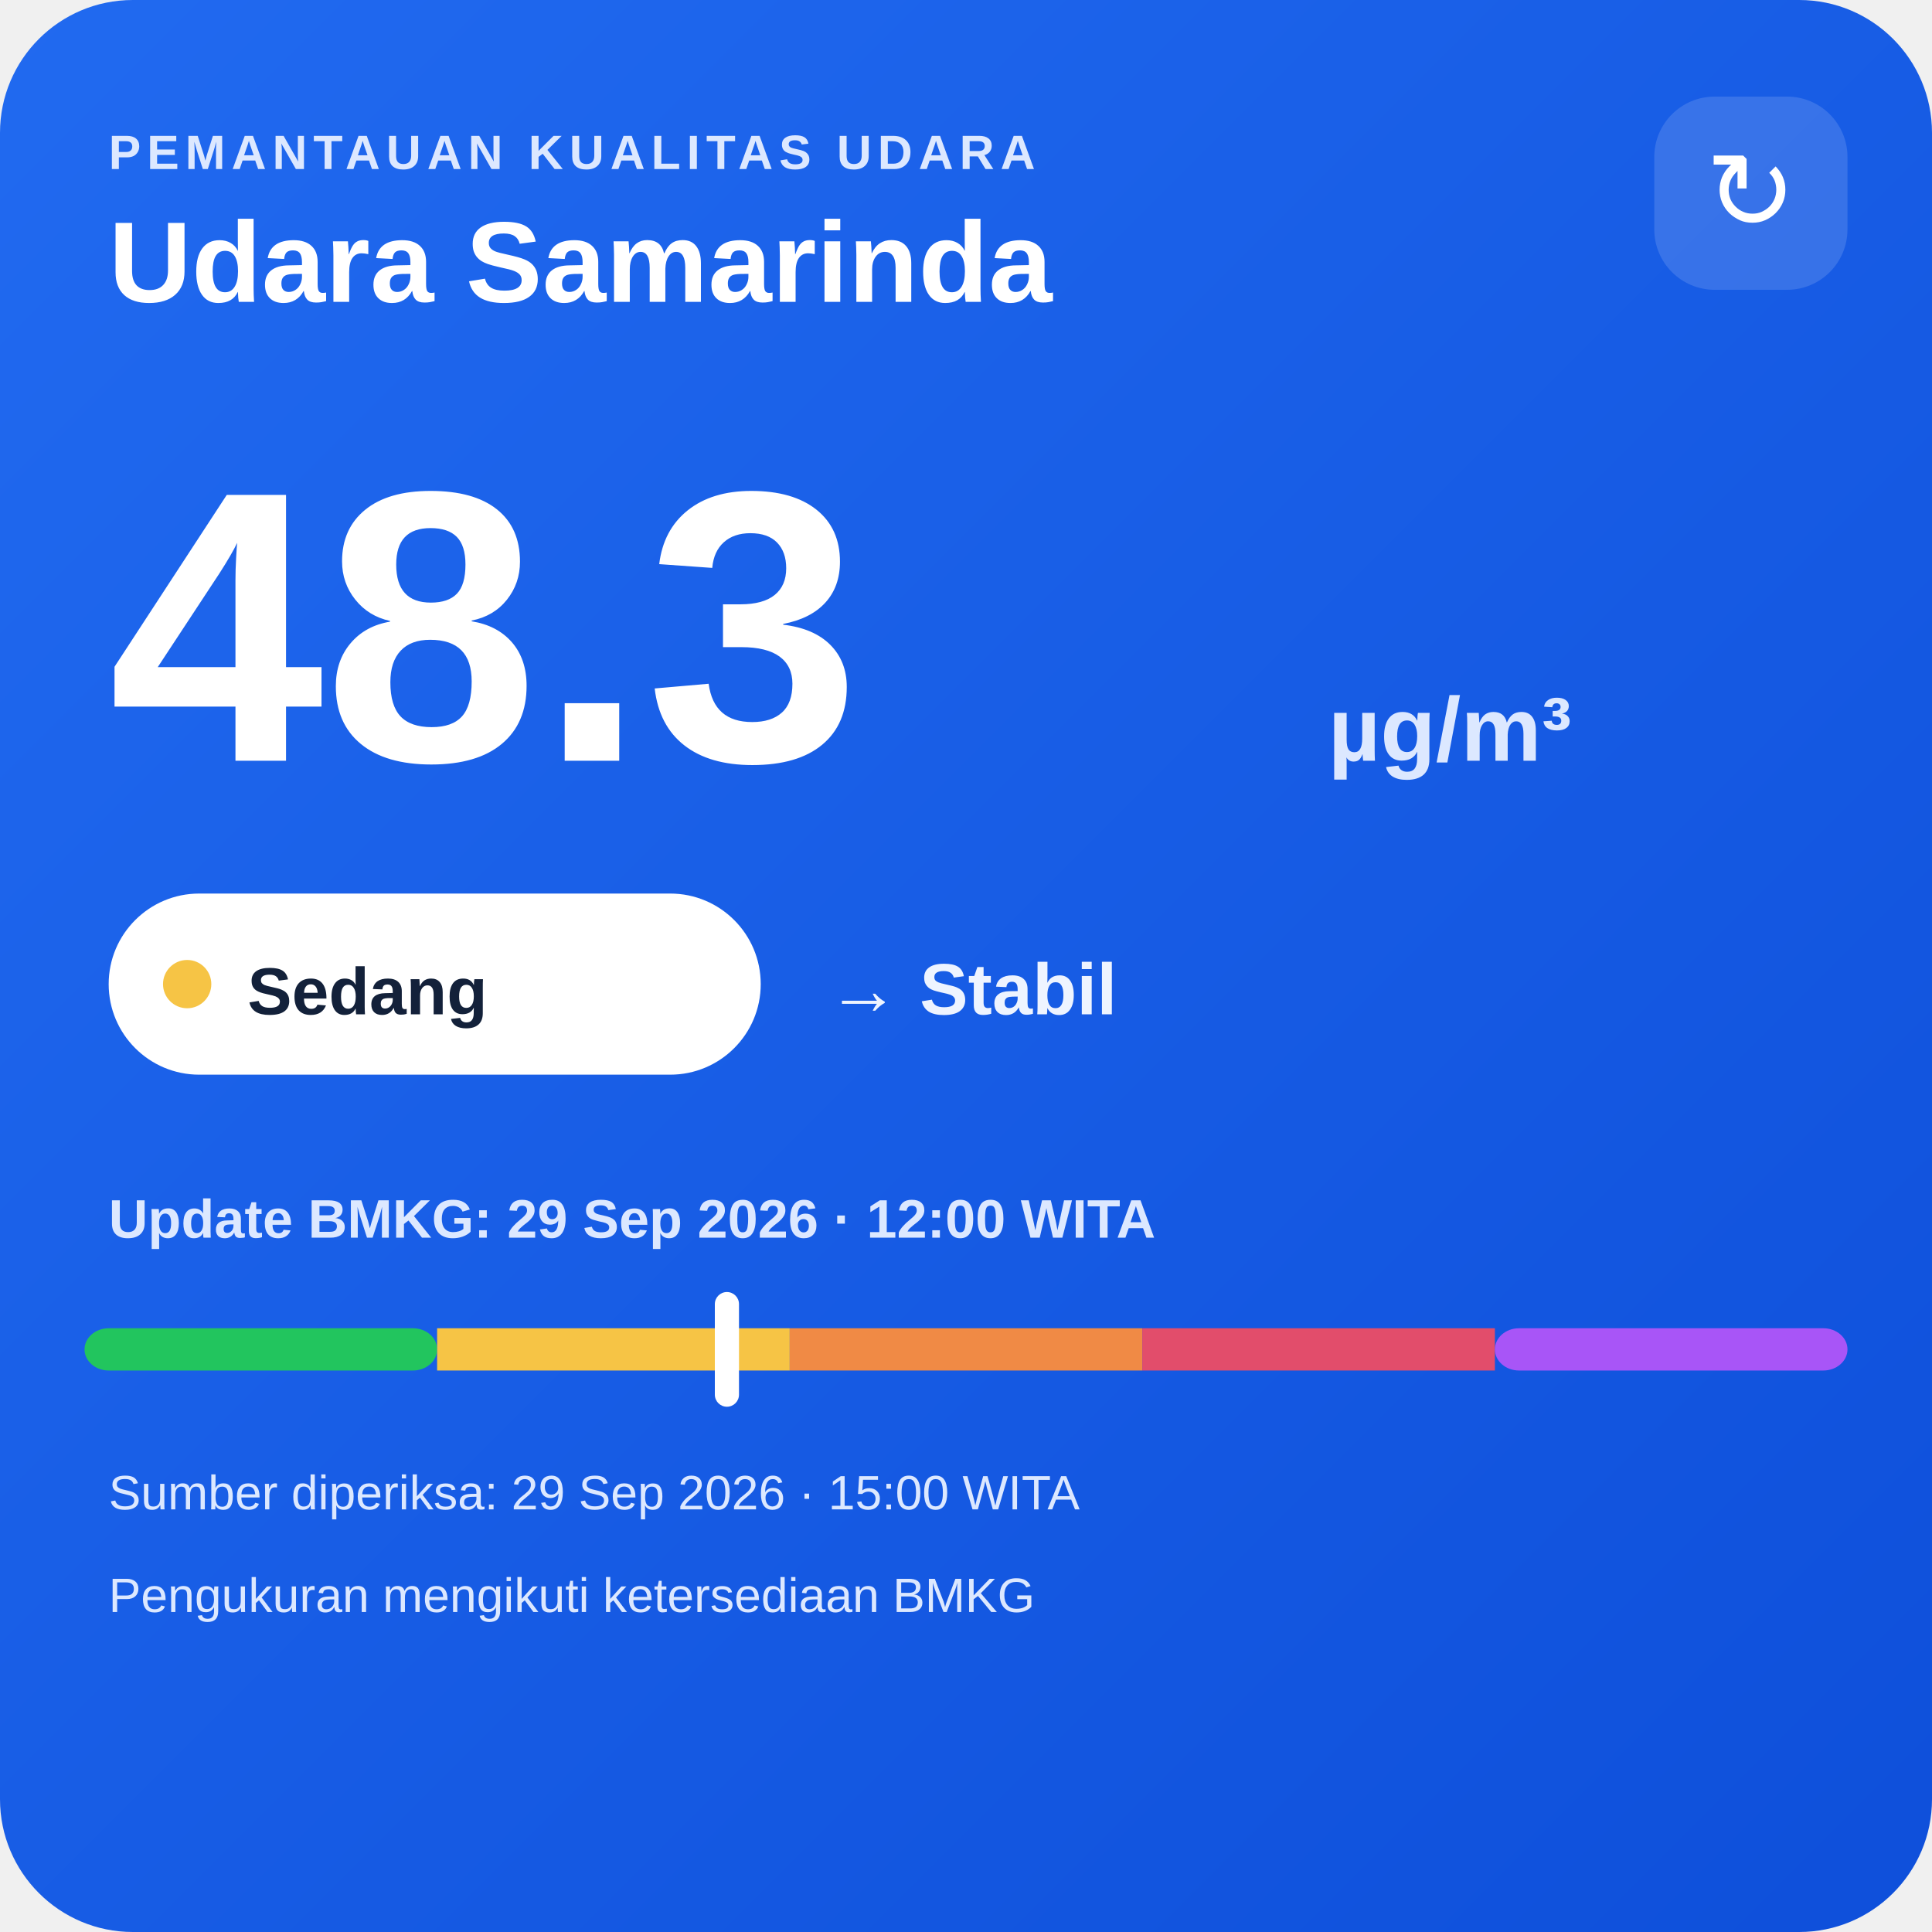
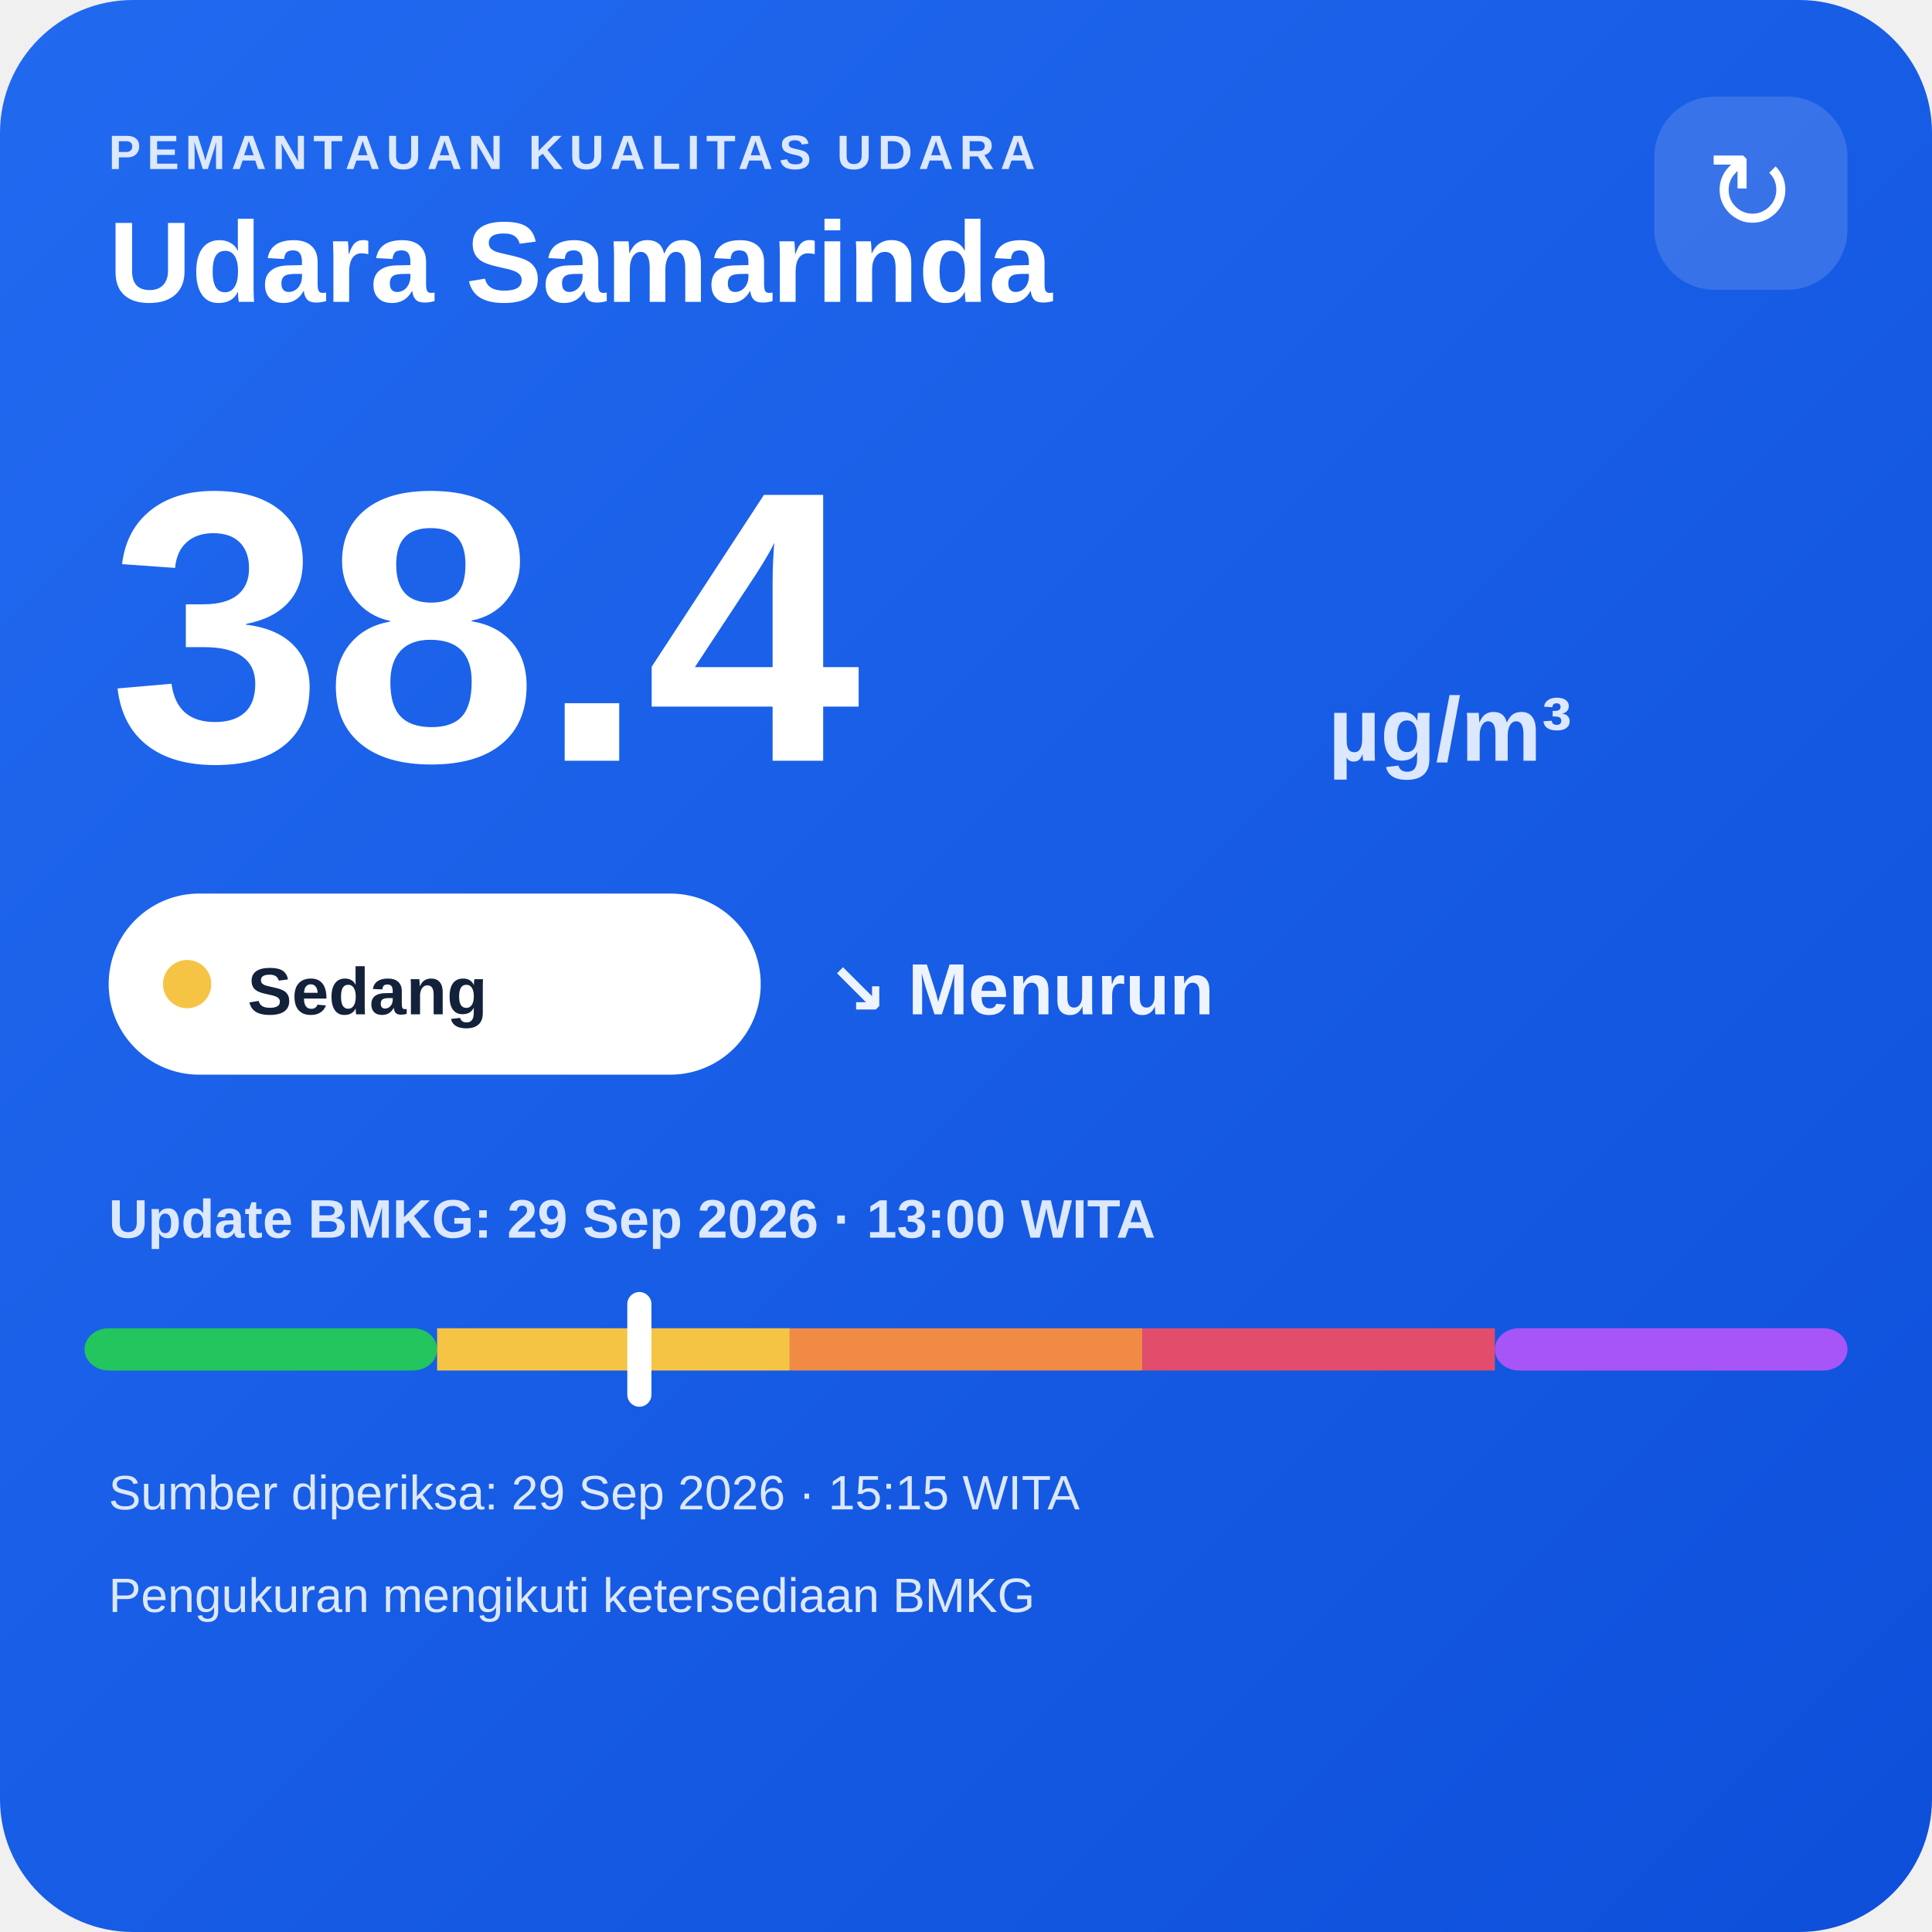
<svg xmlns="http://www.w3.org/2000/svg" width="320" height="320" viewBox="0 0 320 320">
  <defs>
    <linearGradient id="bg" x1="0" y1="0" x2="1" y2="1">
      <stop offset="0" stop-color="#216af0" />
      <stop offset="1" stop-color="#0e4fda" />
    </linearGradient>
  </defs>
  <rect width="320" height="320" rx="22" fill="url(#bg)" />
  <text x="18" y="28" fill="#dce8ff" font-family="Arial,sans-serif" font-size="8" font-weight="700" letter-spacing="1">PEMANTAUAN KUALITAS UDARA</text>
  <text x="18" y="50" fill="#ffffff" font-family="Arial,sans-serif" font-size="19" font-weight="700">Udara Samarinda</text>
  <rect x="274" y="16" width="32" height="32" rx="10" fill="#ffffff" fill-opacity=".14" />
  <text x="290" y="38" text-anchor="middle" fill="#ffffff" font-family="Arial,sans-serif" font-size="18">↻</text>
-   <text x="18" y="126" fill="#ffffff" font-family="Arial,sans-serif" font-size="64" font-weight="800">48.3</text>
+   <text x="18" y="126" fill="#ffffff" font-family="Arial,sans-serif" font-size="64" font-weight="800">38.4</text>
  <text x="220" y="126" fill="#dce8ff" font-family="Arial,sans-serif" font-size="15" font-weight="700">µg/m³</text>
  <rect x="18" y="148" width="108" height="30" rx="15" fill="#ffffff" />
  <circle cx="31" cy="163" r="4" fill="#f6c445" />
  <text x="41" y="168" fill="#13213a" font-family="Arial,sans-serif" font-size="11" font-weight="700">Sedang</text>
-   <text x="137" y="168" fill="#eef4ff" font-family="Arial,sans-serif" font-size="12" font-weight="700">→ Stabil</text>
-   <text x="18" y="205" fill="#dce8ff" font-family="Arial,sans-serif" font-size="9" font-weight="700">Update BMKG: 29 Sep 2026 · 12:00 WITA</text>
+   <text x="137" y="168" fill="#eef4ff" font-family="Arial,sans-serif" font-size="12" font-weight="700">↘ Menurun</text>
+   <text x="18" y="205" fill="#dce8ff" font-family="Arial,sans-serif" font-size="9" font-weight="700">Update BMKG: 29 Sep 2026 · 13:00 WITA</text>
  <rect x="14" y="220" width="58.4" height="7" rx="4" fill="#22c55e" />
  <rect x="72.4" y="220" width="58.4" height="7" fill="#f6c445" />
  <rect x="130.8" y="220" width="58.4" height="7" fill="#f08a45" />
  <rect x="189.2" y="220" width="58.4" height="7" fill="#e24d6b" />
  <rect x="247.6" y="220" width="58.4" height="7" rx="4" fill="#a855f7" />
-   <rect x="118.4" y="214" width="4" height="19" rx="2" fill="#ffffff" />
-   <text x="18" y="250" fill="#dce8ff" font-family="Arial,sans-serif" font-size="8">Sumber diperiksa: 29 Sep 2026 · 15:00 WITA</text>
+   <rect x="103.9" y="214" width="4" height="19" rx="2" fill="#ffffff" />
+   <text x="18" y="250" fill="#dce8ff" font-family="Arial,sans-serif" font-size="8">Sumber diperiksa: 29 Sep 2026 · 15:15 WITA</text>
  <text x="18" y="267" fill="#dce8ff" font-family="Arial,sans-serif" font-size="8">Pengukuran mengikuti ketersediaan BMKG</text>
</svg>
